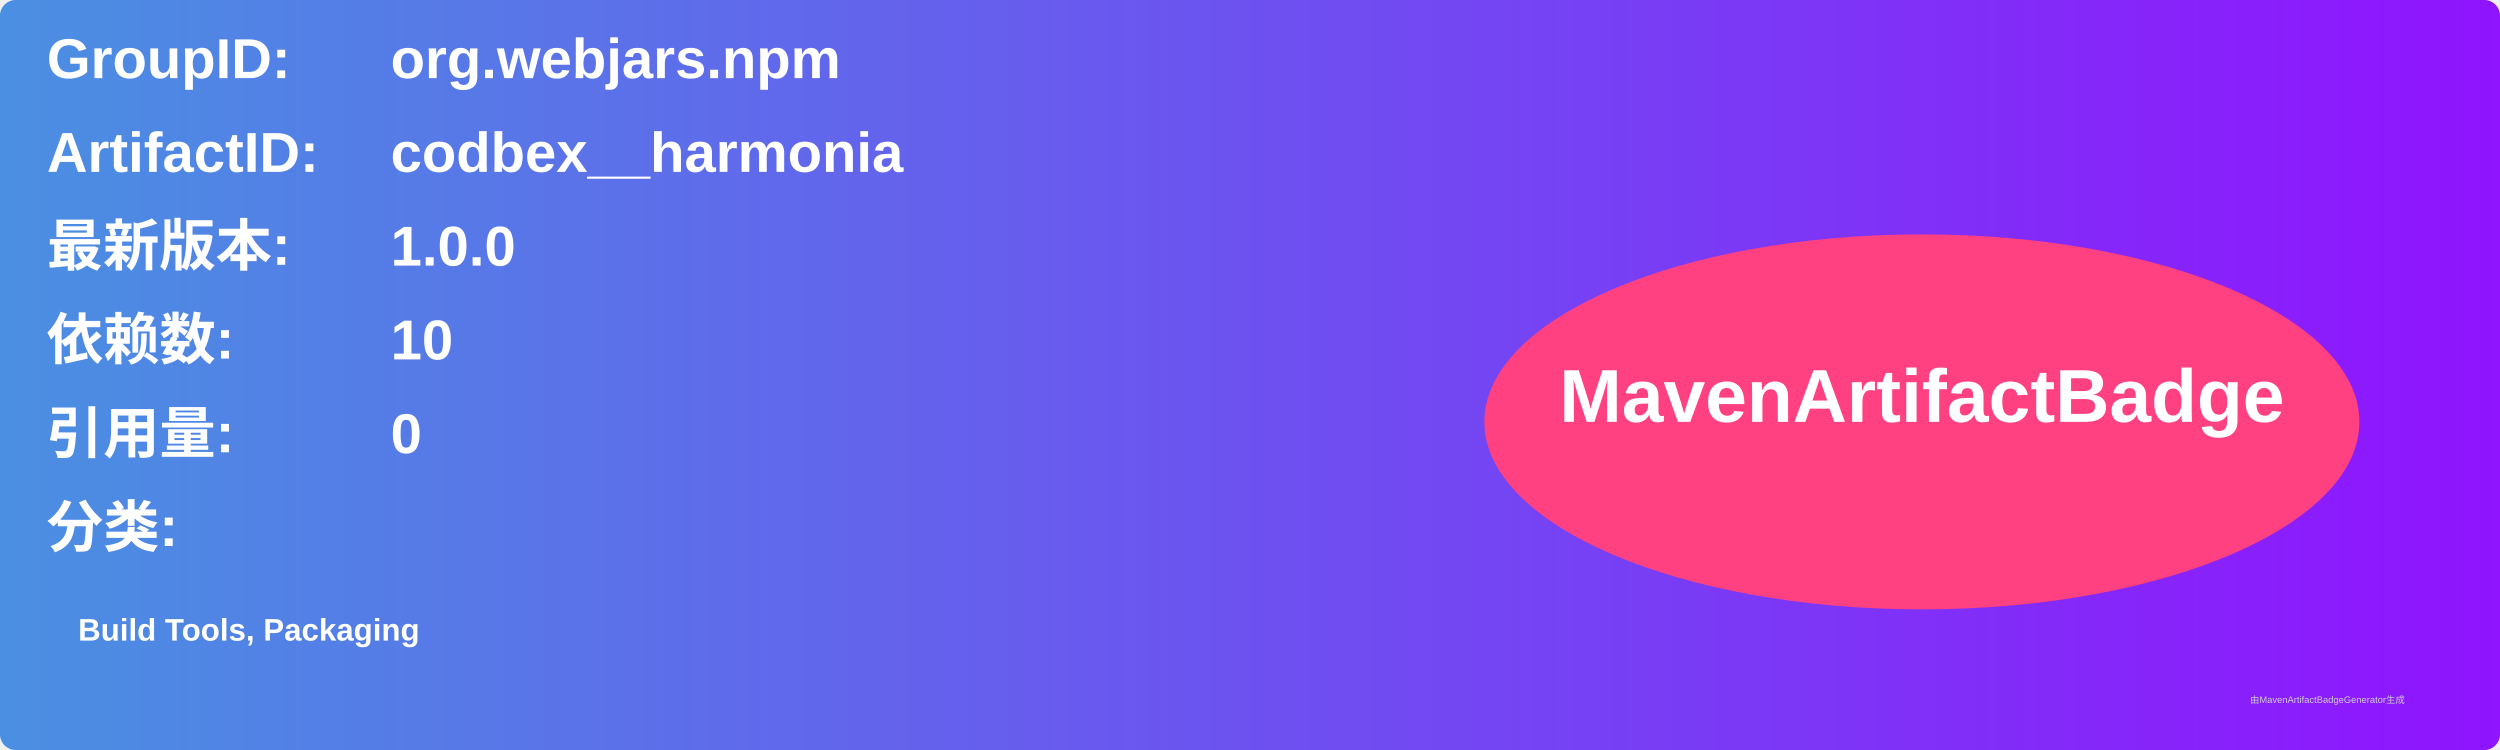
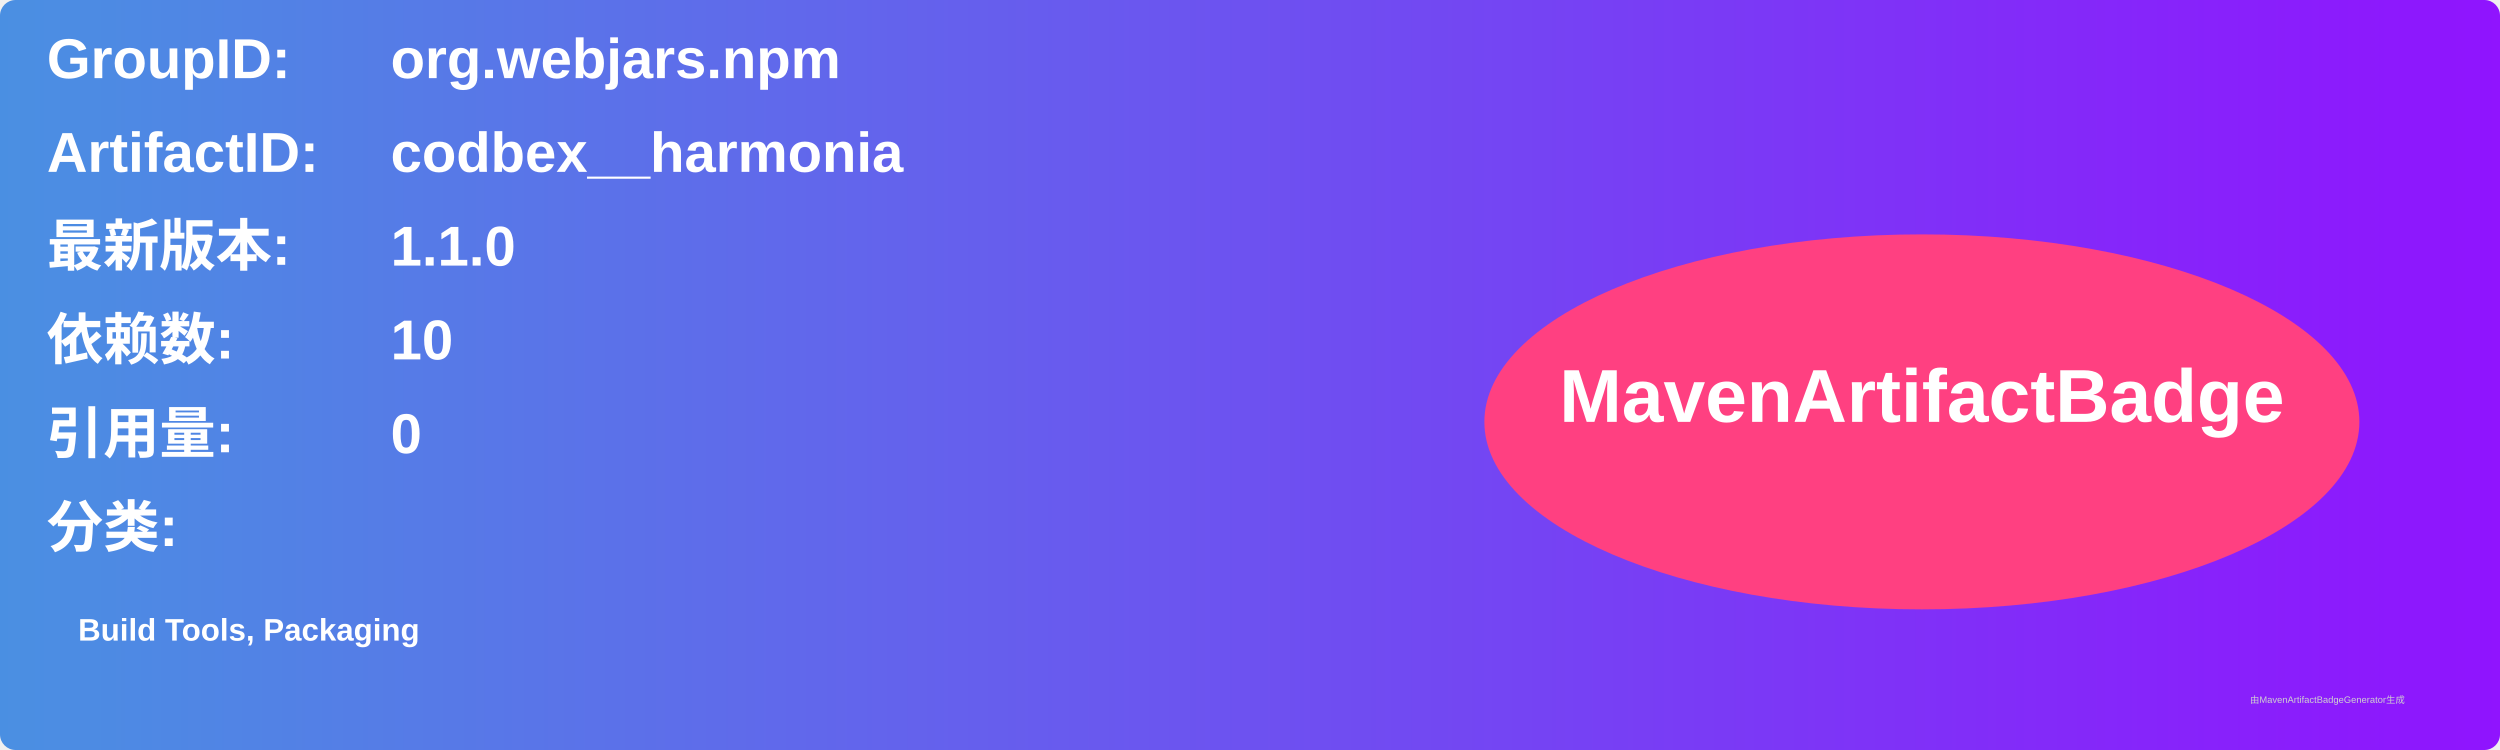
<svg xmlns="http://www.w3.org/2000/svg" width="800" height="240" viewBox="0 0 800 240">
  <linearGradient id="grad" x1="0%" y1="0%" x2="100%" y2="0%">
    <stop offset="0%" stop-color="#4a90e2" />
    <stop offset="100%" stop-color="#9013fe" />
  </linearGradient>
  <rect width="100%" height="100%" rx="5" ry="5" fill="url(#grad)" />
  <g transform="translate(15, 15)">
    <text x="0" y="10" font-family="Arial" font-size="18" fill="white" font-weight="bold" width="260">GroupID:</text>
    <text x="110" y="10" font-family="Arial" font-size="18" fill="white" font-weight="bold" width="460">org.webjars.npm</text>
    <text x="0" y="40" font-family="Arial" font-size="18" fill="white" font-weight="bold" width="260">ArtifactID:</text>
    <text x="110" y="40" font-family="Arial" font-size="18" fill="white" font-weight="bold" width="460">codbex__harmonia</text>
    <text x="0" y="70" font-family="Arial" font-size="18" fill="white" font-weight="bold">最新版本:</text>
    <text x="110" y="70" font-family="Arial" font-size="18" fill="white" font-weight="bold">
-       <tspan font-weight="bold">1.0.0</tspan>
+       <tspan font-weight="bold">1.1.0</tspan>
    </text>
    <text x="0" y="100" font-family="Arial" font-size="18" fill="white" font-weight="bold">依赖数: </text>
    <text x="110" y="100" font-family="Arial" font-size="18" fill="white">
      <tspan font-weight="bold">10</tspan>
    </text>
    <text x="0" y="130" font-family="Arial" font-size="18" fill="white" font-weight="bold">引用量: </text>
    <text x="110" y="130" font-family="Arial" font-size="18" fill="white">
      <tspan font-weight="bold">0</tspan>
    </text>
    <text x="0" y="160" font-family="Arial" font-size="18" fill="white" font-weight="bold">分类:</text>
    <text x="10" y="190" font-family="Arial" font-size="10" fill="white">
      <tspan font-weight="bold">Build Tools, Packaging</tspan>
    </text>
    <ellipse cx="600" cy="120" rx="140" ry="60" fill="#ff4081" />
    <text x="600" y="120" text-anchor="middle" font-family="Arial" font-size="24" fill="white" font-weight="bold">MavenArtifactBadge</text>
  </g>
  <text x="720" y="225" font-family="Arial" font-size="3" fill="#d0d0d0">由MavenArtifactBadgeGenerator生成</text>
</svg>
